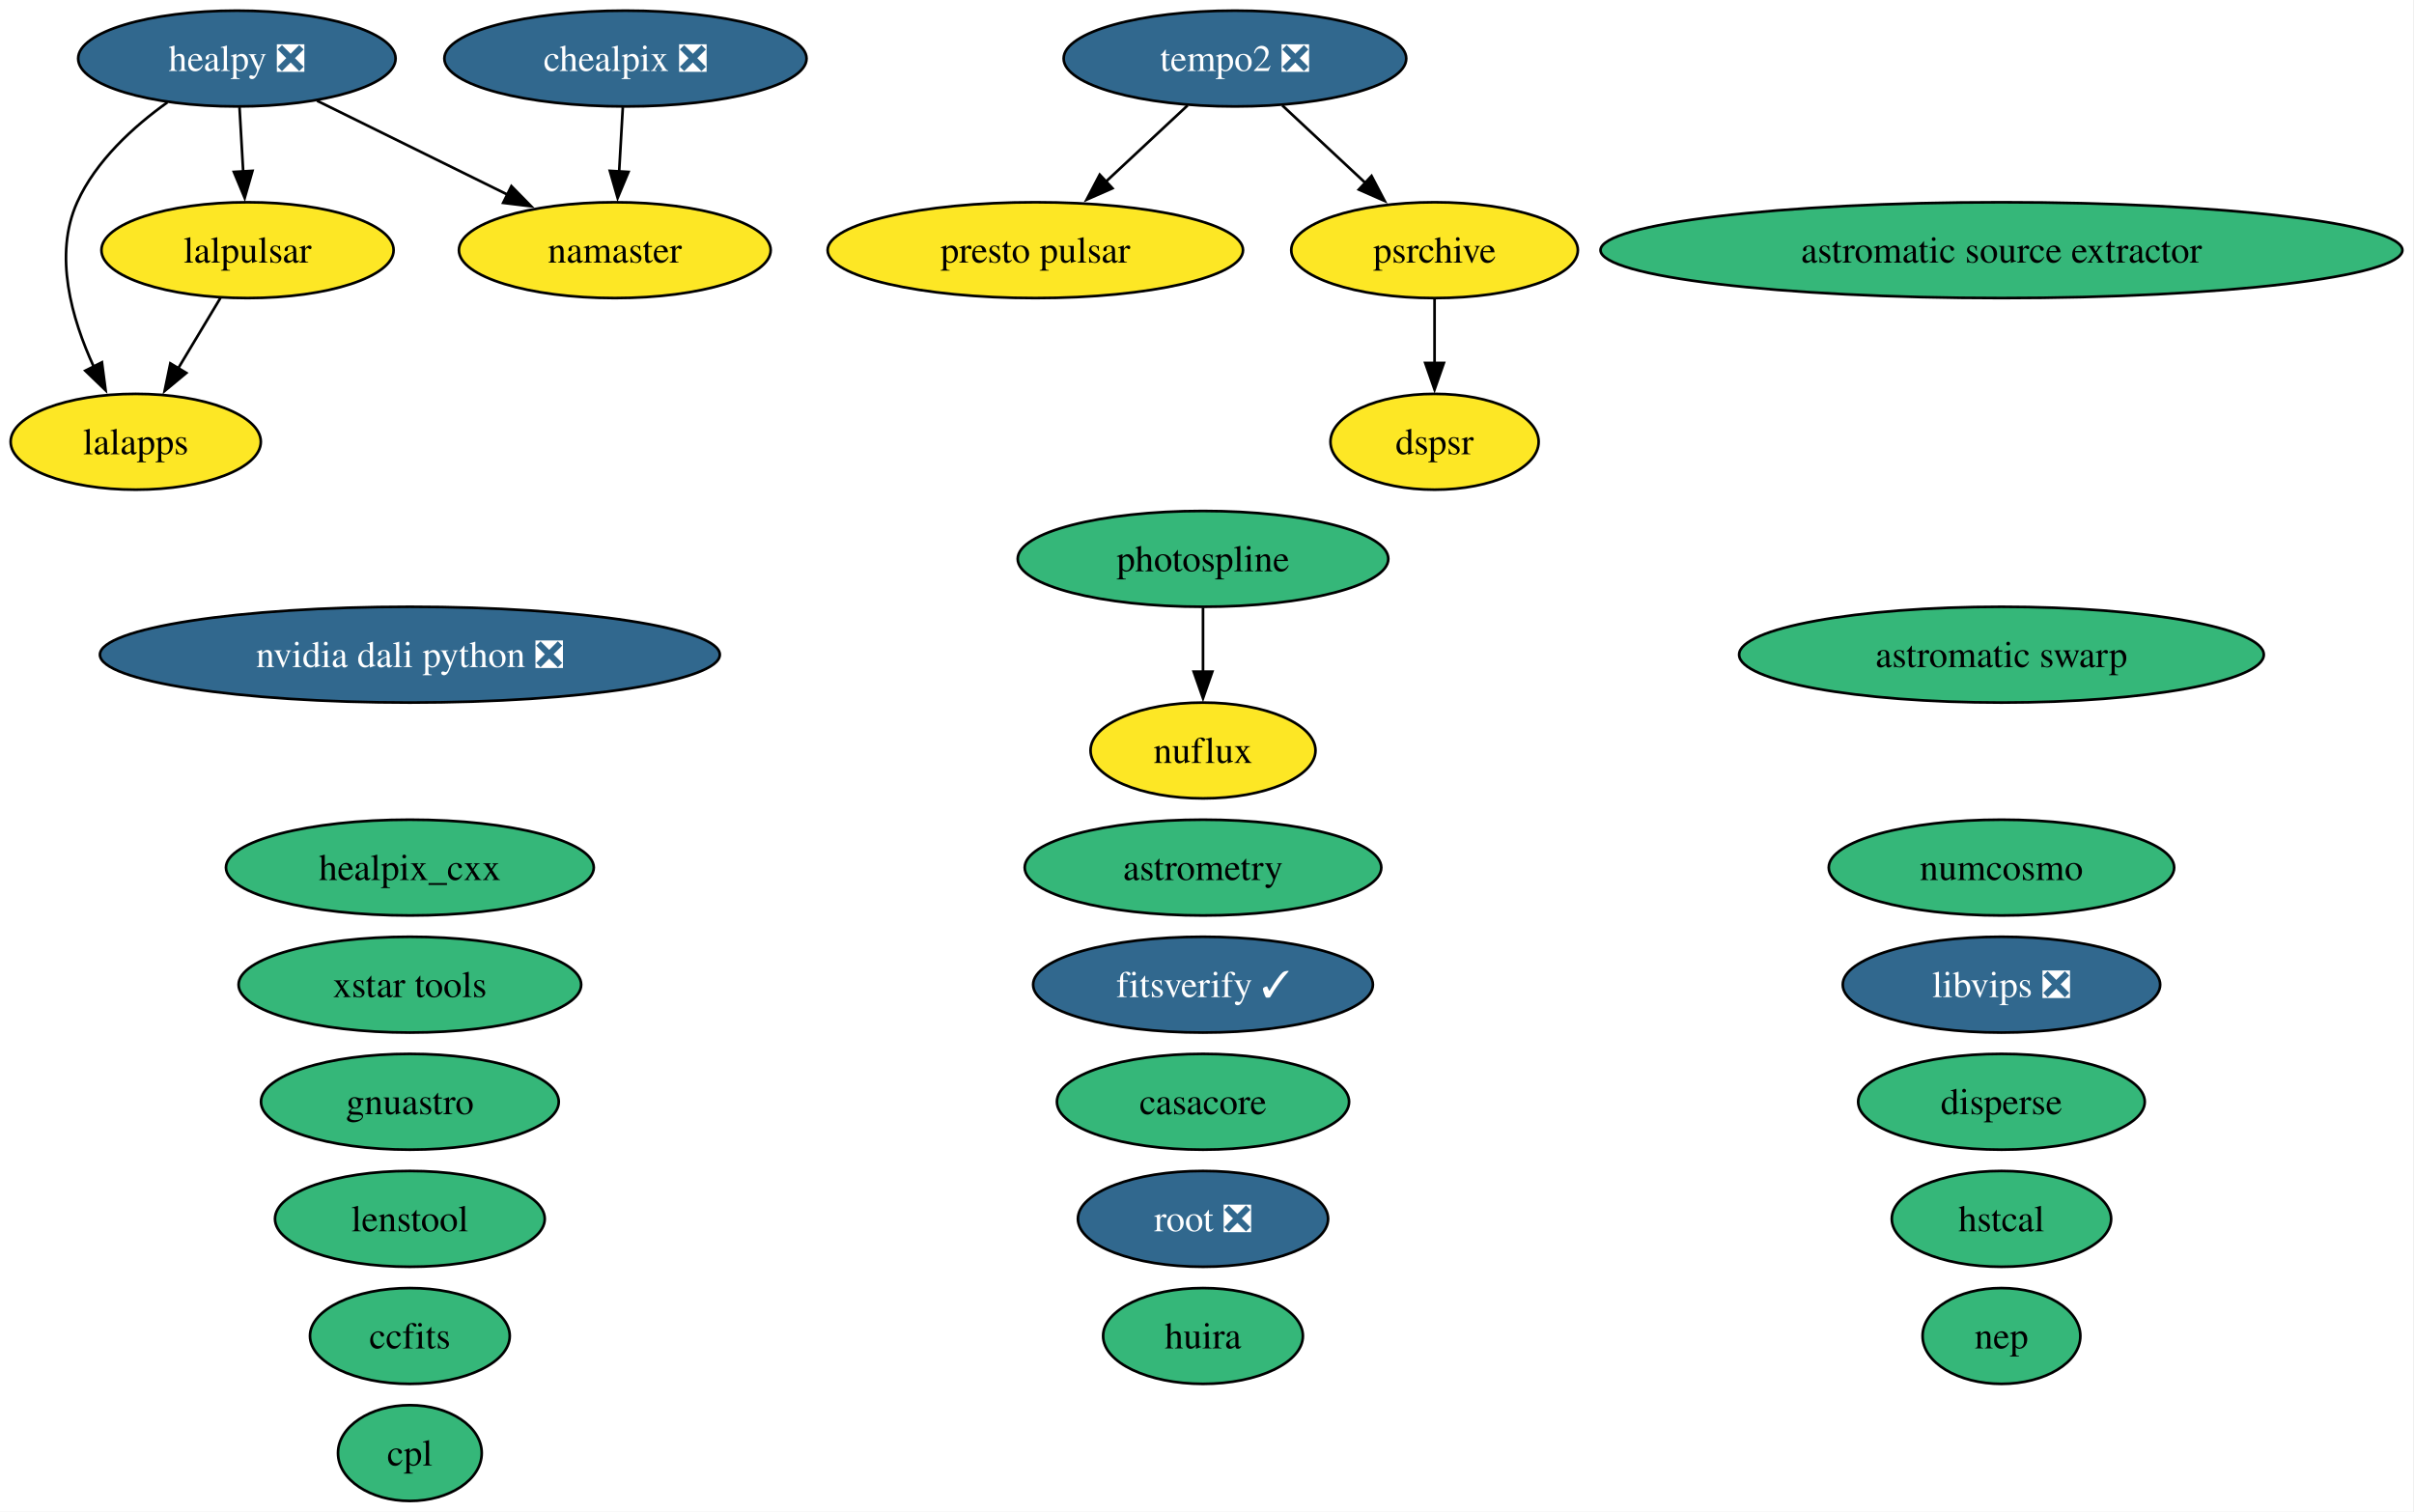
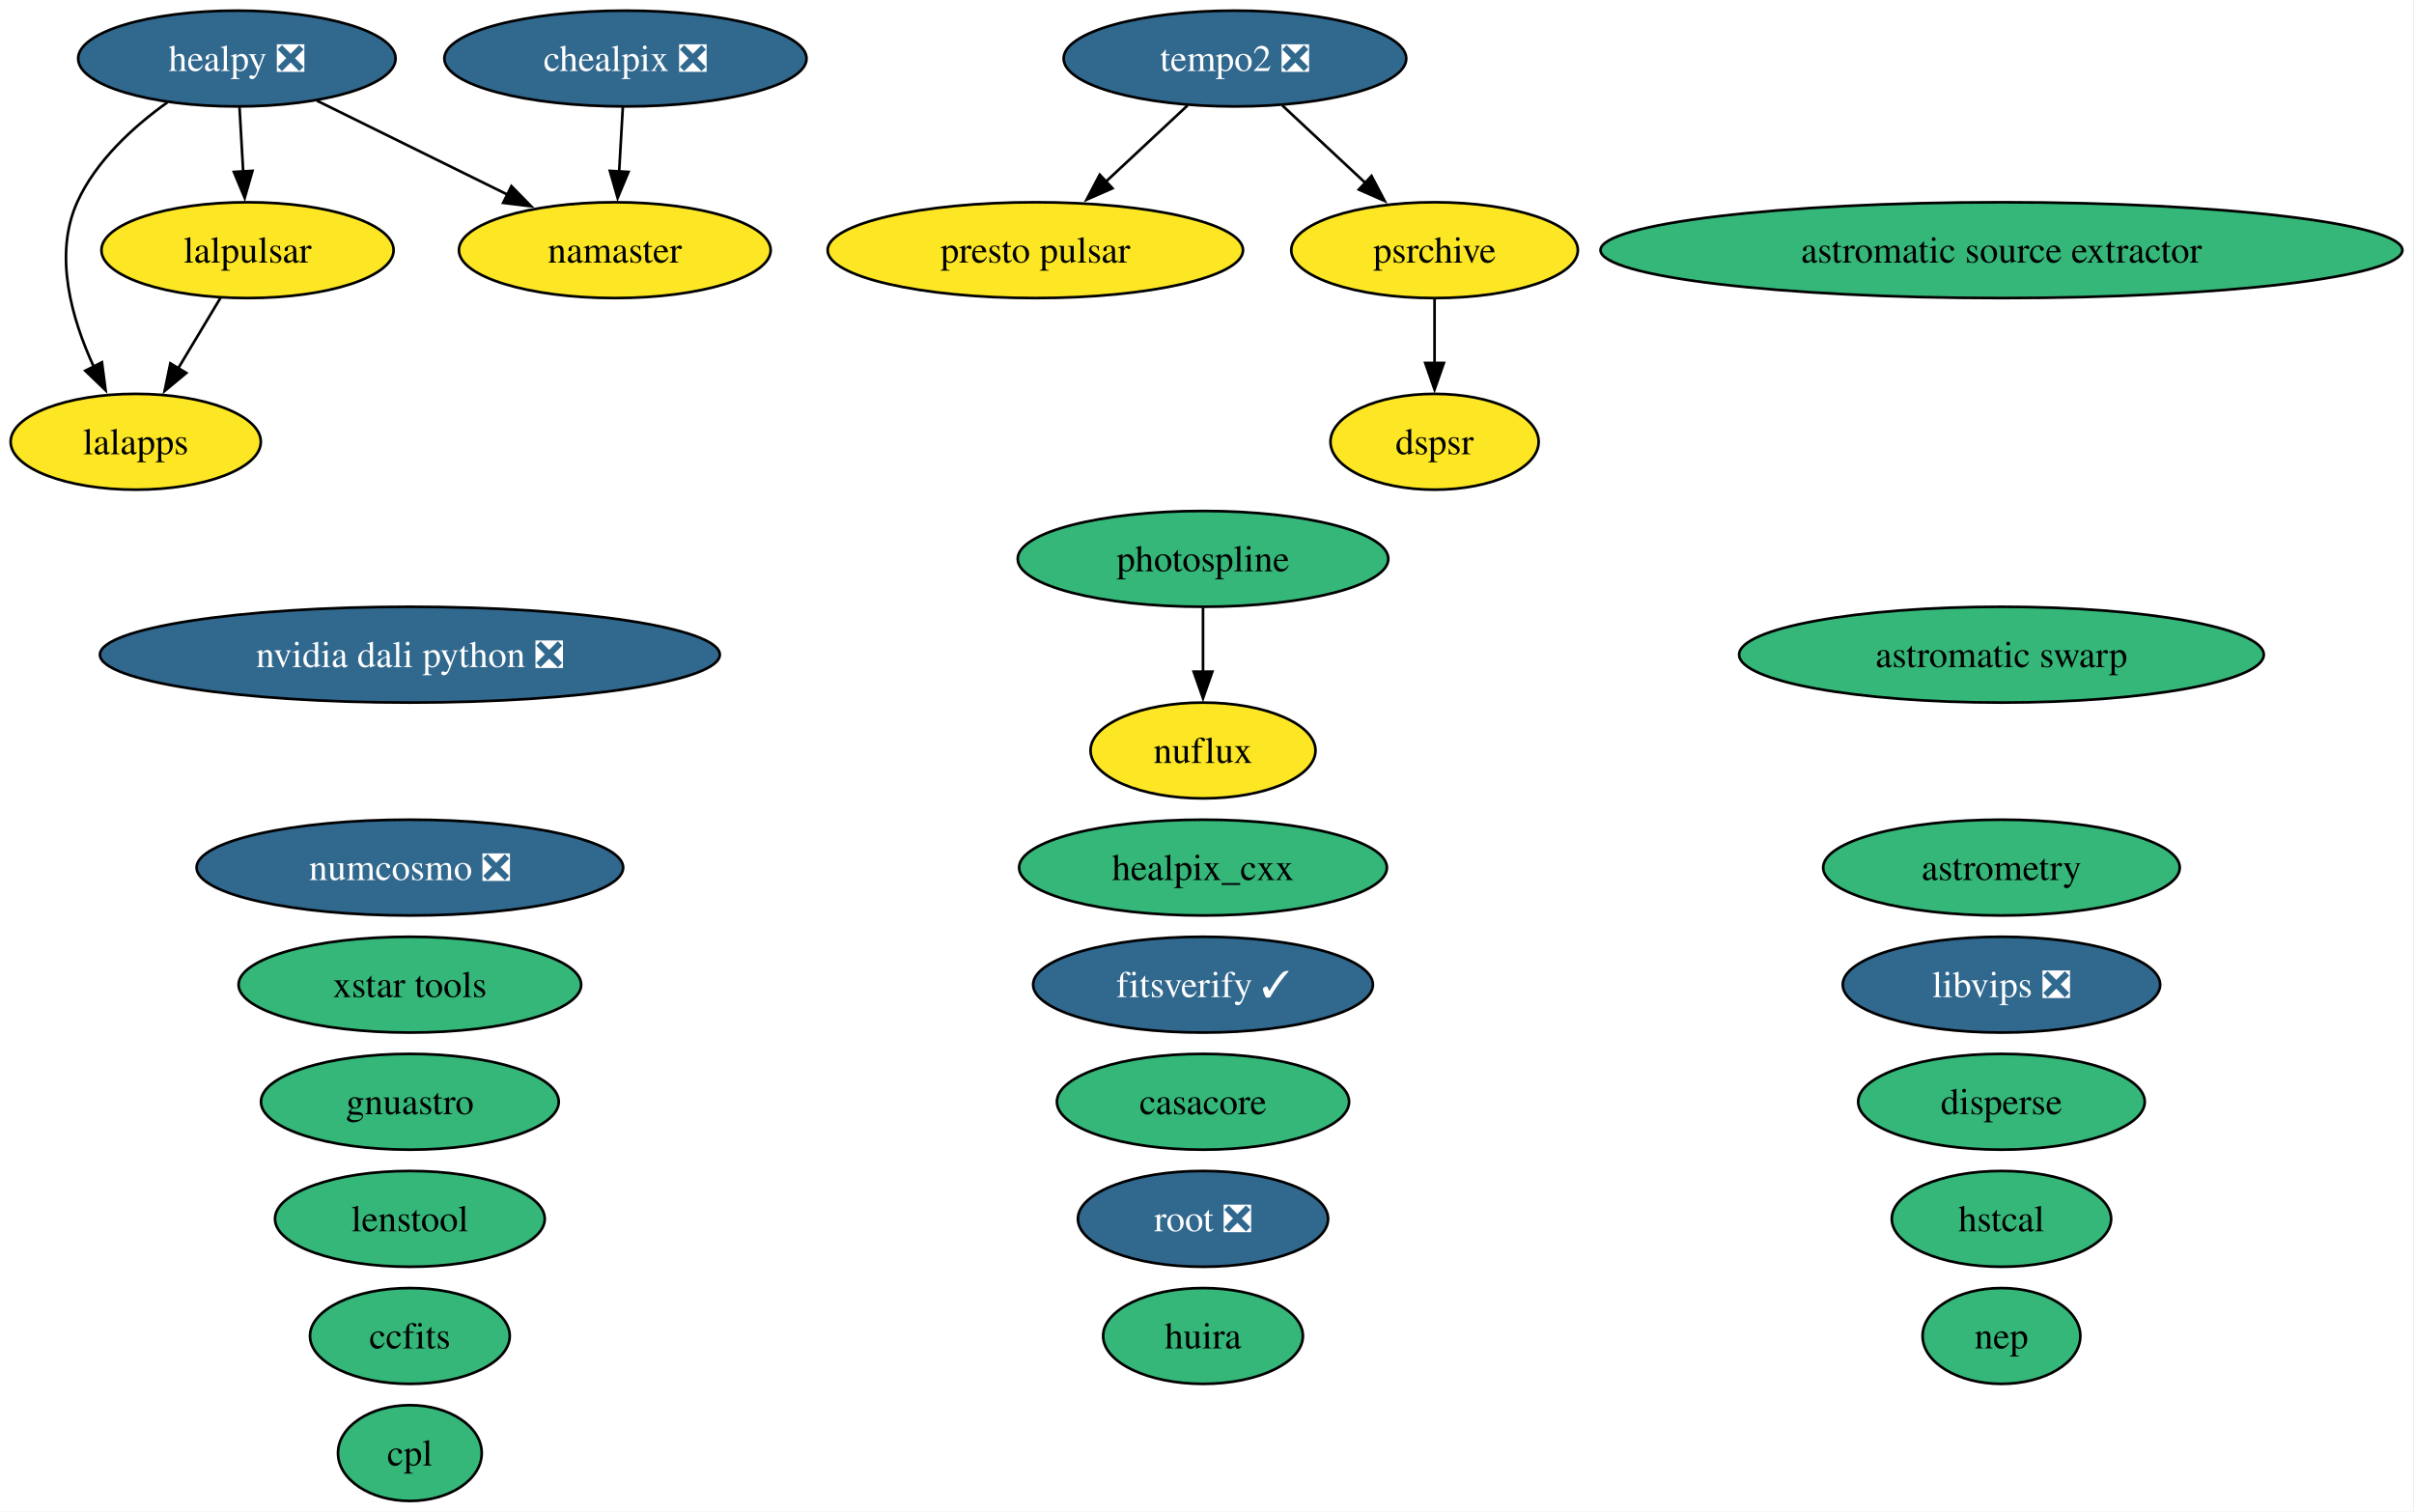
<svg xmlns="http://www.w3.org/2000/svg" xmlns:xlink="http://www.w3.org/1999/xlink" width="907pt" height="568pt" viewBox="0.00 0.00 907.00 568.00">
  <g id="graph0" class="graph" transform="scale(1 1) rotate(0) translate(4 564)">
    <polygon fill="white" stroke="none" points="-4,4 -4,-564 902.64,-564 902.64,4 -4,4" />
    <g id="node1" class="node">
      <g id="a_node1">
        <a xlink:href="https://github.com/conda-forge/astromatic-source-extractor-feedstock" xlink:title="astromatic source extractor">
          <ellipse fill="#35b779" stroke="black" cx="748" cy="-470" rx="150.64" ry="18" />
          <text xml:space="preserve" text-anchor="middle" x="748" y="-465.32" font-family="Times,serif" font-size="14.00">astromatic source extractor</text>
        </a>
      </g>
    </g>
    <g id="node2" class="node">
      <g id="a_node2">
        <a xlink:href="https://github.com/conda-forge/astromatic-swarp-feedstock" xlink:title="astromatic swarp">
          <ellipse fill="#35b779" stroke="black" cx="748" cy="-318" rx="98.56" ry="18" />
          <text xml:space="preserve" text-anchor="middle" x="748" y="-313.32" font-family="Times,serif" font-size="14.00">astromatic swarp</text>
        </a>
      </g>
    </g>
    <g id="node3" class="node">
      <g id="a_node3">
        <a xlink:href="https://github.com/conda-forge/astrometry-feedstock" xlink:title="astrometry">
-           <ellipse fill="#35b779" stroke="black" cx="448" cy="-238" rx="66.99" ry="18" />
-           <text xml:space="preserve" text-anchor="middle" x="448" y="-233.32" font-family="Times,serif" font-size="14.00">astrometry</text>
+           <ellipse fill="#35b779" stroke="black" cx="748" cy="-238" rx="66.99" ry="18" />
+           <text xml:space="preserve" text-anchor="middle" x="748" y="-233.32" font-family="Times,serif" font-size="14.00">astrometry</text>
        </a>
      </g>
    </g>
    <g id="node4" class="node">
      <g id="a_node4">
        <a xlink:href="https://github.com/conda-forge/casacore-feedstock" xlink:title="casacore">
          <ellipse fill="#35b779" stroke="black" cx="448" cy="-150" rx="54.89" ry="18" />
          <text xml:space="preserve" text-anchor="middle" x="448" y="-145.32" font-family="Times,serif" font-size="14.00">casacore</text>
        </a>
      </g>
    </g>
    <g id="node5" class="node">
      <g id="a_node5">
        <a xlink:href="https://github.com/conda-forge/ccfits-feedstock" xlink:title="ccfits">
          <ellipse fill="#35b779" stroke="black" cx="150" cy="-62" rx="37.53" ry="18" />
          <text xml:space="preserve" text-anchor="middle" x="150" y="-57.33" font-family="Times,serif" font-size="14.00">ccfits</text>
        </a>
      </g>
    </g>
    <g id="node6" class="node">
      <g id="a_node6">
        <a xlink:href="https://github.com/conda-forge/chealpix-feedstock/pull/28" xlink:title="chealpix ❎">
          <ellipse fill="#31688e" stroke="black" cx="231" cy="-542" rx="68.04" ry="18" />
          <text xml:space="preserve" text-anchor="middle" x="231" y="-537.33" font-family="Times,serif" font-size="14.00" fill="white">chealpix ❎</text>
        </a>
      </g>
    </g>
    <g id="node20" class="node">
      <g id="a_node20">
        <a xlink:href="https://github.com/conda-forge/namaster-feedstock" xlink:title="namaster">
          <ellipse fill="#fde725" stroke="black" cx="227" cy="-470" rx="58.57" ry="18" />
          <text xml:space="preserve" text-anchor="middle" x="227" y="-465.32" font-family="Times,serif" font-size="14.00">namaster</text>
        </a>
      </g>
    </g>
    <g id="edge1" class="edge">
      <path fill="none" stroke="black" d="M230.01,-523.7C229.59,-516.41 229.1,-507.73 228.63,-499.54" />
      <polygon fill="black" stroke="black" points="232.13,-499.4 228.06,-489.62 225.14,-499.8 232.13,-499.4" />
    </g>
    <g id="node7" class="node">
      <g id="a_node7">
        <a xlink:href="https://github.com/conda-forge/cpl-feedstock" xlink:title="cpl">
          <ellipse fill="#35b779" stroke="black" cx="150" cy="-18" rx="27" ry="18" />
          <text xml:space="preserve" text-anchor="middle" x="150" y="-13.32" font-family="Times,serif" font-size="14.00">cpl</text>
        </a>
      </g>
    </g>
    <g id="node8" class="node">
      <g id="a_node8">
        <a xlink:href="https://github.com/conda-forge/disperse-feedstock" xlink:title="disperse">
          <ellipse fill="#35b779" stroke="black" cx="748" cy="-150" rx="53.84" ry="18" />
          <text xml:space="preserve" text-anchor="middle" x="748" y="-145.32" font-family="Times,serif" font-size="14.00">disperse</text>
        </a>
      </g>
    </g>
    <g id="node9" class="node">
      <g id="a_node9">
        <a xlink:href="https://github.com/conda-forge/dspsr-feedstock" xlink:title="dspsr">
          <ellipse fill="#fde725" stroke="black" cx="535" cy="-398" rx="39.11" ry="18" />
          <text xml:space="preserve" text-anchor="middle" x="535" y="-393.32" font-family="Times,serif" font-size="14.00">dspsr</text>
        </a>
      </g>
    </g>
    <g id="node10" class="node">
      <g id="a_node10">
        <a xlink:href="https://github.com/conda-forge/fitsverify-feedstock/pull/32" xlink:title="fitsverify ✓">
          <ellipse fill="#31688e" stroke="black" cx="448" cy="-194" rx="63.83" ry="18" />
          <text xml:space="preserve" text-anchor="middle" x="448" y="-189.32" font-family="Times,serif" font-size="14.00" fill="white">fitsverify ✓</text>
        </a>
      </g>
    </g>
    <g id="node11" class="node">
      <g id="a_node11">
        <a xlink:href="https://github.com/conda-forge/gnuastro-feedstock" xlink:title="gnuastro">
          <ellipse fill="#35b779" stroke="black" cx="150" cy="-150" rx="55.94" ry="18" />
          <text xml:space="preserve" text-anchor="middle" x="150" y="-145.32" font-family="Times,serif" font-size="14.00">gnuastro</text>
        </a>
      </g>
    </g>
    <g id="node12" class="node">
      <g id="a_node12">
        <a xlink:href="https://github.com/conda-forge/healpix_cxx-feedstock" xlink:title="healpix_cxx">
-           <ellipse fill="#35b779" stroke="black" cx="150" cy="-238" rx="69.1" ry="18" />
-           <text xml:space="preserve" text-anchor="middle" x="150" y="-233.32" font-family="Times,serif" font-size="14.00">healpix_cxx</text>
+           <ellipse fill="#35b779" stroke="black" cx="448" cy="-238" rx="69.1" ry="18" />
+           <text xml:space="preserve" text-anchor="middle" x="448" y="-233.32" font-family="Times,serif" font-size="14.00">healpix_cxx</text>
        </a>
      </g>
    </g>
    <g id="node13" class="node">
      <g id="a_node13">
        <a xlink:href="https://github.com/conda-forge/healpy-feedstock/pull/92" xlink:title="healpy ❎">
          <ellipse fill="#31688e" stroke="black" cx="85" cy="-542" rx="59.63" ry="18" />
          <text xml:space="preserve" text-anchor="middle" x="85" y="-537.33" font-family="Times,serif" font-size="14.00" fill="white">healpy ❎</text>
        </a>
      </g>
    </g>
    <g id="node16" class="node">
      <g id="a_node16">
        <a xlink:href="https://github.com/conda-forge/lalapps-feedstock" xlink:title="lalapps">
          <ellipse fill="#fde725" stroke="black" cx="47" cy="-398" rx="47" ry="18" />
          <text xml:space="preserve" text-anchor="middle" x="47" y="-393.32" font-family="Times,serif" font-size="14.00">lalapps</text>
        </a>
      </g>
    </g>
    <g id="edge2" class="edge">
      <path fill="none" stroke="black" d="M58.93,-525.57C46.15,-516.43 32.03,-503.58 25,-488 16.07,-468.2 22.91,-444.22 31.25,-426.15" />
      <polygon fill="black" stroke="black" points="34.3,-427.86 35.68,-417.35 28.05,-424.71 34.3,-427.86" />
    </g>
    <g id="node17" class="node">
      <g id="a_node17">
        <a xlink:href="https://github.com/conda-forge/lalpulsar-feedstock" xlink:title="lalpulsar">
          <ellipse fill="#fde725" stroke="black" cx="89" cy="-470" rx="54.89" ry="18" />
          <text xml:space="preserve" text-anchor="middle" x="89" y="-465.32" font-family="Times,serif" font-size="14.00">lalpulsar</text>
        </a>
      </g>
    </g>
    <g id="edge3" class="edge">
      <path fill="none" stroke="black" d="M85.99,-523.7C86.4,-516.41 86.9,-507.73 87.37,-499.54" />
      <polygon fill="black" stroke="black" points="90.86,-499.8 87.94,-489.62 83.87,-499.4 90.86,-499.8" />
    </g>
    <g id="edge4" class="edge">
      <path fill="none" stroke="black" d="M115.11,-526.15C136.01,-515.85 164.08,-502.02 186.87,-490.78" />
      <polygon fill="black" stroke="black" points="188.15,-494.05 195.57,-486.49 185.05,-487.78 188.15,-494.05" />
    </g>
    <g id="node14" class="node">
      <g id="a_node14">
        <a xlink:href="https://github.com/conda-forge/hstcal-feedstock" xlink:title="hstcal">
          <ellipse fill="#35b779" stroke="black" cx="748" cy="-106" rx="41.21" ry="18" />
          <text xml:space="preserve" text-anchor="middle" x="748" y="-101.33" font-family="Times,serif" font-size="14.00">hstcal</text>
        </a>
      </g>
    </g>
    <g id="node15" class="node">
      <g id="a_node15">
        <a xlink:href="https://github.com/conda-forge/huira-feedstock" xlink:title="huira">
          <ellipse fill="#35b779" stroke="black" cx="448" cy="-62" rx="37.53" ry="18" />
          <text xml:space="preserve" text-anchor="middle" x="448" y="-57.33" font-family="Times,serif" font-size="14.00">huira</text>
        </a>
      </g>
    </g>
    <g id="edge5" class="edge">
      <path fill="none" stroke="black" d="M78.83,-452.05C74.03,-444.06 68.2,-434.33 62.84,-425.4" />
      <polygon fill="black" stroke="black" points="66,-423.86 57.85,-417.09 60,-427.46 66,-423.86" />
    </g>
    <g id="node18" class="node">
      <g id="a_node18">
        <a xlink:href="https://github.com/conda-forge/lenstool-feedstock" xlink:title="lenstool">
          <ellipse fill="#35b779" stroke="black" cx="150" cy="-106" rx="50.68" ry="18" />
          <text xml:space="preserve" text-anchor="middle" x="150" y="-101.33" font-family="Times,serif" font-size="14.00">lenstool</text>
        </a>
      </g>
    </g>
    <g id="node19" class="node">
      <g id="a_node19">
        <a xlink:href="https://github.com/conda-forge/libvips-feedstock/pull/175" xlink:title="libvips ❎">
          <ellipse fill="#31688e" stroke="black" cx="748" cy="-194" rx="59.63" ry="18" />
          <text xml:space="preserve" text-anchor="middle" x="748" y="-189.32" font-family="Times,serif" font-size="14.00" fill="white">libvips ❎</text>
        </a>
      </g>
    </g>
    <g id="node21" class="node">
      <g id="a_node21">
        <a xlink:href="https://github.com/conda-forge/nuflux-feedstock" xlink:title="nuflux">
          <ellipse fill="#fde725" stroke="black" cx="448" cy="-282" rx="42.26" ry="18" />
          <text xml:space="preserve" text-anchor="middle" x="448" y="-277.32" font-family="Times,serif" font-size="14.00">nuflux</text>
        </a>
      </g>
    </g>
    <g id="node22" class="node">
      <g id="a_node22">
-         <a xlink:href="https://github.com/conda-forge/numcosmo-feedstock" xlink:title="numcosmo">
-           <ellipse fill="#35b779" stroke="black" cx="748" cy="-238" rx="64.89" ry="18" />
-           <text xml:space="preserve" text-anchor="middle" x="748" y="-233.32" font-family="Times,serif" font-size="14.00">numcosmo</text>
+         <a xlink:href="https://github.com/conda-forge/numcosmo-feedstock/pull/128" xlink:title="numcosmo ❎">
+           <ellipse fill="#31688e" stroke="black" cx="150" cy="-238" rx="80.14" ry="18" />
+           <text xml:space="preserve" text-anchor="middle" x="150" y="-233.32" font-family="Times,serif" font-size="14.00" fill="white">numcosmo ❎</text>
        </a>
      </g>
    </g>
    <g id="node23" class="node">
      <g id="a_node23">
        <a xlink:href="https://github.com/conda-forge/nvidia-dali-python-feedstock/pull/90" xlink:title="nvidia dali python ❎">
          <ellipse fill="#31688e" stroke="black" cx="150" cy="-318" rx="116.45" ry="18" />
          <text xml:space="preserve" text-anchor="middle" x="150" y="-313.32" font-family="Times,serif" font-size="14.00" fill="white">nvidia dali python ❎</text>
        </a>
      </g>
    </g>
    <g id="node24" class="node">
      <g id="a_node24">
        <a xlink:href="https://github.com/conda-forge/photospline-feedstock" xlink:title="photospline">
          <ellipse fill="#35b779" stroke="black" cx="448" cy="-354" rx="69.62" ry="18" />
          <text xml:space="preserve" text-anchor="middle" x="448" y="-349.32" font-family="Times,serif" font-size="14.00">photospline</text>
        </a>
      </g>
    </g>
    <g id="edge6" class="edge">
      <path fill="none" stroke="black" d="M448,-335.7C448,-328.41 448,-319.73 448,-311.54" />
      <polygon fill="black" stroke="black" points="451.5,-311.62 448,-301.62 444.5,-311.62 451.5,-311.62" />
    </g>
    <g id="node25" class="node">
      <g id="a_node25">
        <a xlink:href="https://github.com/conda-forge/presto-pulsar-feedstock" xlink:title="presto pulsar">
          <ellipse fill="#fde725" stroke="black" cx="385" cy="-470" rx="78.04" ry="18" />
          <text xml:space="preserve" text-anchor="middle" x="385" y="-465.32" font-family="Times,serif" font-size="14.00">presto pulsar</text>
        </a>
      </g>
    </g>
    <g id="node26" class="node">
      <g id="a_node26">
        <a xlink:href="https://github.com/conda-forge/psrchive-feedstock" xlink:title="psrchive">
          <ellipse fill="#fde725" stroke="black" cx="535" cy="-470" rx="53.84" ry="18" />
          <text xml:space="preserve" text-anchor="middle" x="535" y="-465.32" font-family="Times,serif" font-size="14.00">psrchive</text>
        </a>
      </g>
    </g>
    <g id="edge7" class="edge">
      <path fill="none" stroke="black" d="M535,-451.7C535,-444.41 535,-435.73 535,-427.54" />
      <polygon fill="black" stroke="black" points="538.5,-427.62 535,-417.62 531.5,-427.62 538.5,-427.62" />
    </g>
    <g id="node27" class="node">
      <g id="a_node27">
        <a xlink:href="https://github.com/conda-forge/root-feedstock/pull/400" xlink:title="root ❎">
          <ellipse fill="#31688e" stroke="black" cx="448" cy="-106" rx="47" ry="18" />
          <text xml:space="preserve" text-anchor="middle" x="448" y="-101.33" font-family="Times,serif" font-size="14.00" fill="white">root ❎</text>
        </a>
      </g>
    </g>
    <g id="node28" class="node">
      <g id="a_node28">
        <a xlink:href="https://github.com/conda-forge/tempo2-feedstock/pull/51" xlink:title="tempo2 ❎">
          <ellipse fill="#31688e" stroke="black" cx="460" cy="-542" rx="64.36" ry="18" />
          <text xml:space="preserve" text-anchor="middle" x="460" y="-537.33" font-family="Times,serif" font-size="14.00" fill="white">tempo2 ❎</text>
        </a>
      </g>
    </g>
    <g id="edge8" class="edge">
      <path fill="none" stroke="black" d="M442.23,-524.41C433.02,-515.82 421.6,-505.16 411.39,-495.63" />
      <polygon fill="black" stroke="black" points="413.97,-493.25 404.27,-488.99 409.2,-498.37 413.97,-493.25" />
    </g>
    <g id="edge9" class="edge">
      <path fill="none" stroke="black" d="M477.77,-524.41C487.11,-515.69 498.74,-504.85 509.06,-495.21" />
      <polygon fill="black" stroke="black" points="511.32,-497.88 516.25,-488.5 506.55,-492.77 511.32,-497.88" />
    </g>
    <g id="node29" class="node">
      <g id="a_node29">
        <a xlink:href="https://github.com/conda-forge/xstar-tools-feedstock" xlink:title="xstar tools">
          <ellipse fill="#35b779" stroke="black" cx="150" cy="-194" rx="64.36" ry="18" />
          <text xml:space="preserve" text-anchor="middle" x="150" y="-189.32" font-family="Times,serif" font-size="14.00">xstar tools</text>
        </a>
      </g>
    </g>
    <g id="node30" class="node">
      <g id="a_node30">
        <a xlink:href="https://github.com/conda-forge/nep-feedstock" xlink:title="nep">
          <ellipse fill="#35b779" stroke="black" cx="748" cy="-62" rx="29.64" ry="18" />
          <text xml:space="preserve" text-anchor="middle" x="748" y="-57.33" font-family="Times,serif" font-size="14.00">nep</text>
        </a>
      </g>
    </g>
  </g>
</svg>
